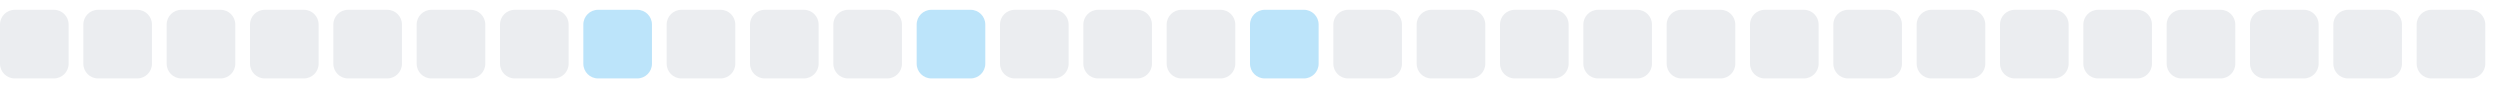
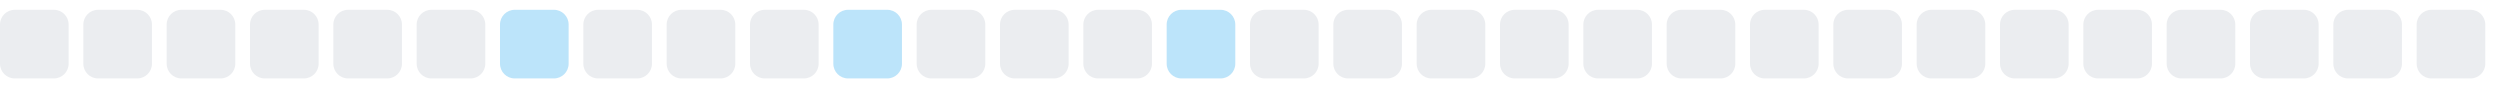
<svg xmlns="http://www.w3.org/2000/svg" width="255" height="9">
  <style>
        .level0 { fill: #ebedf0; }
        .level1 { fill: #bce4fa; }
        .level2 { fill: #75c7f7; }
        .level3 { fill: #30a9f2; }
        .level4 { fill: #008ee6; }
        @media (prefers-color-scheme: dark) {
          .level0 { fill: #161b22; }
          .level1 { fill: #0b3b5c; }
          .level2 { fill: #0a6299; }
          .level3 { fill: #008ee6; }
          .level4 { fill: #5bc4ff; }
        }
      </style>
  <rect x="0.0" y="1" width="7" height="7" rx="1.5" ry="1.5" class="level0" />
  <rect x="8.5" y="1" width="7" height="7" rx="1.5" ry="1.5" class="level0" />
  <rect x="17.0" y="1" width="7" height="7" rx="1.5" ry="1.5" class="level0" />
  <rect x="25.5" y="1" width="7" height="7" rx="1.5" ry="1.5" class="level0" />
  <rect x="34.0" y="1" width="7" height="7" rx="1.5" ry="1.5" class="level0" />
  <rect x="42.5" y="1" width="7" height="7" rx="1.5" ry="1.5" class="level0" />
-   <rect x="51.0" y="1" width="7" height="7" rx="1.5" ry="1.5" class="level0" />
-   <rect x="59.5" y="1" width="7" height="7" rx="1.5" ry="1.5" class="level1" />
+   <rect x="51.0" y="1" width="7" height="7" rx="1.5" ry="1.5" class="level1" />
+   <rect x="59.5" y="1" width="7" height="7" rx="1.5" ry="1.5" class="level0" />
  <rect x="68.0" y="1" width="7" height="7" rx="1.5" ry="1.5" class="level0" />
  <rect x="76.5" y="1" width="7" height="7" rx="1.5" ry="1.5" class="level0" />
-   <rect x="85.0" y="1" width="7" height="7" rx="1.5" ry="1.5" class="level0" />
-   <rect x="93.5" y="1" width="7" height="7" rx="1.5" ry="1.5" class="level1" />
+   <rect x="85.0" y="1" width="7" height="7" rx="1.5" ry="1.5" class="level1" />
+   <rect x="93.5" y="1" width="7" height="7" rx="1.5" ry="1.5" class="level0" />
  <rect x="102.0" y="1" width="7" height="7" rx="1.5" ry="1.5" class="level0" />
  <rect x="110.5" y="1" width="7" height="7" rx="1.5" ry="1.5" class="level0" />
-   <rect x="119.0" y="1" width="7" height="7" rx="1.5" ry="1.5" class="level0" />
-   <rect x="127.5" y="1" width="7" height="7" rx="1.5" ry="1.5" class="level1" />
+   <rect x="119.0" y="1" width="7" height="7" rx="1.5" ry="1.5" class="level1" />
+   <rect x="127.5" y="1" width="7" height="7" rx="1.5" ry="1.5" class="level0" />
  <rect x="136.0" y="1" width="7" height="7" rx="1.5" ry="1.5" class="level0" />
  <rect x="144.5" y="1" width="7" height="7" rx="1.5" ry="1.5" class="level0" />
  <rect x="153.0" y="1" width="7" height="7" rx="1.5" ry="1.5" class="level0" />
  <rect x="161.5" y="1" width="7" height="7" rx="1.5" ry="1.5" class="level0" />
  <rect x="170.0" y="1" width="7" height="7" rx="1.5" ry="1.5" class="level0" />
  <rect x="178.5" y="1" width="7" height="7" rx="1.5" ry="1.5" class="level0" />
  <rect x="187.0" y="1" width="7" height="7" rx="1.5" ry="1.5" class="level0" />
  <rect x="195.5" y="1" width="7" height="7" rx="1.5" ry="1.5" class="level0" />
  <rect x="204.0" y="1" width="7" height="7" rx="1.5" ry="1.5" class="level0" />
  <rect x="212.5" y="1" width="7" height="7" rx="1.5" ry="1.5" class="level0" />
  <rect x="221.0" y="1" width="7" height="7" rx="1.5" ry="1.5" class="level0" />
  <rect x="229.5" y="1" width="7" height="7" rx="1.5" ry="1.5" class="level0" />
  <rect x="238.0" y="1" width="7" height="7" rx="1.5" ry="1.5" class="level0" />
  <rect x="246.5" y="1" width="7" height="7" rx="1.5" ry="1.5" class="level0" />
</svg>
